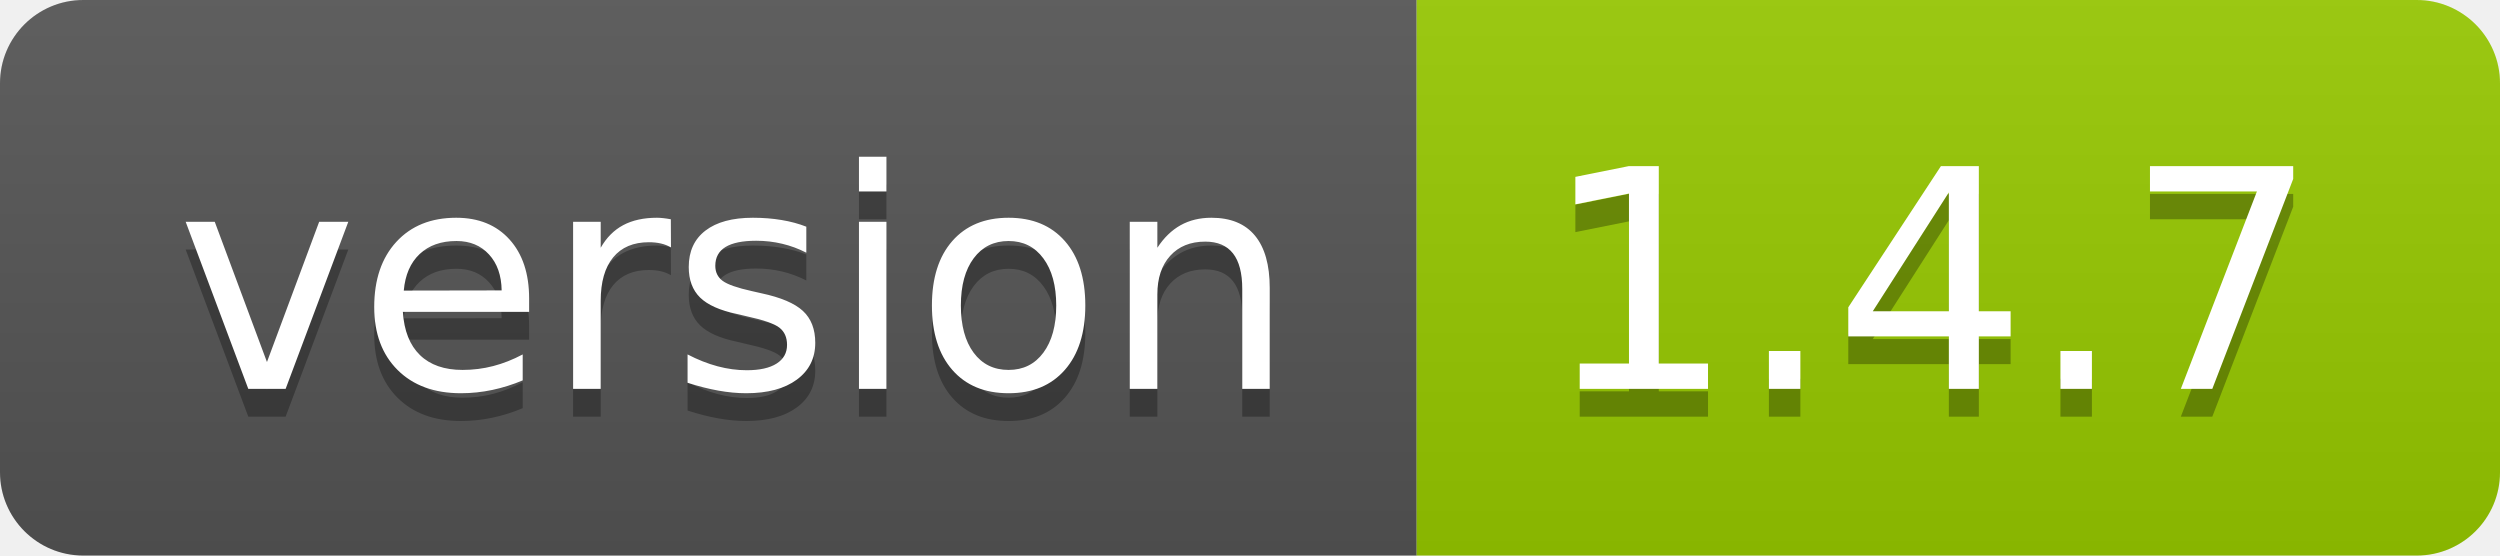
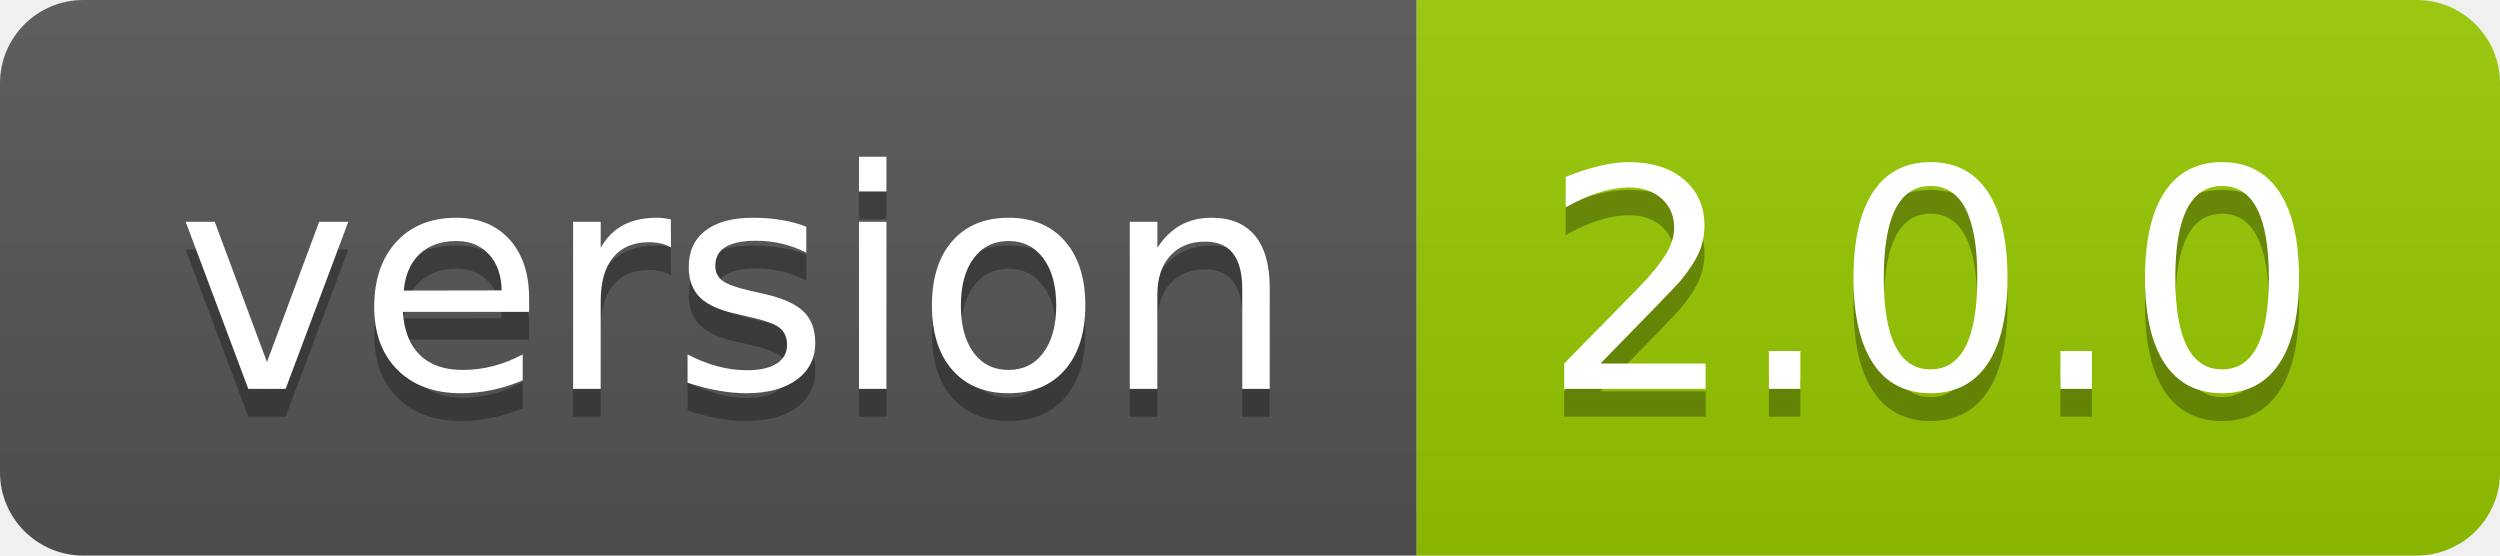
<svg xmlns="http://www.w3.org/2000/svg" width="90" height="20">
  <linearGradient id="smooth" x2="0" y2="100%">
    <stop offset="0" stop-color="#bbb" stop-opacity=".1" />
    <stop offset="1" stop-opacity=".1" />
  </linearGradient>
  <clipPath id="round">
    <rect width="90" height="20" rx="3" fill="#fff" />
  </clipPath>
  <g clip-path="url(#round)">
    <rect width="51" height="20" fill="#555" />
    <rect x="51" width="39" height="20" fill="#97ca00" />
    <rect width="90" height="20" fill="url(#smooth)" />
  </g>
  <g fill="#fff" text-anchor="middle" font-family="DejaVu Sans,Verdana,Geneva,sans-serif" font-size="110">
    <text x="265" y="150" fill="#010101" fill-opacity=".3" transform="scale(0.1)" textLength="410" lengthAdjust="spacing">version</text>
    <text x="265" y="140" transform="scale(0.1)" textLength="410" lengthAdjust="spacing">version</text>
-     <text x="695" y="150" fill="#010101" fill-opacity=".3" transform="scale(0.1)" textLength="290" lengthAdjust="spacing">1.4.7</text>
-     <text x="695" y="140" transform="scale(0.1)" textLength="290" lengthAdjust="spacing">1.4.7</text>
+     <text x="695" y="150" fill="#010101" fill-opacity=".3" transform="scale(0.1)" textLength="290" lengthAdjust="spacing">2.0.0</text>
+     <text x="695" y="140" transform="scale(0.1)" textLength="290" lengthAdjust="spacing">2.0.0</text>
  </g>
</svg>
